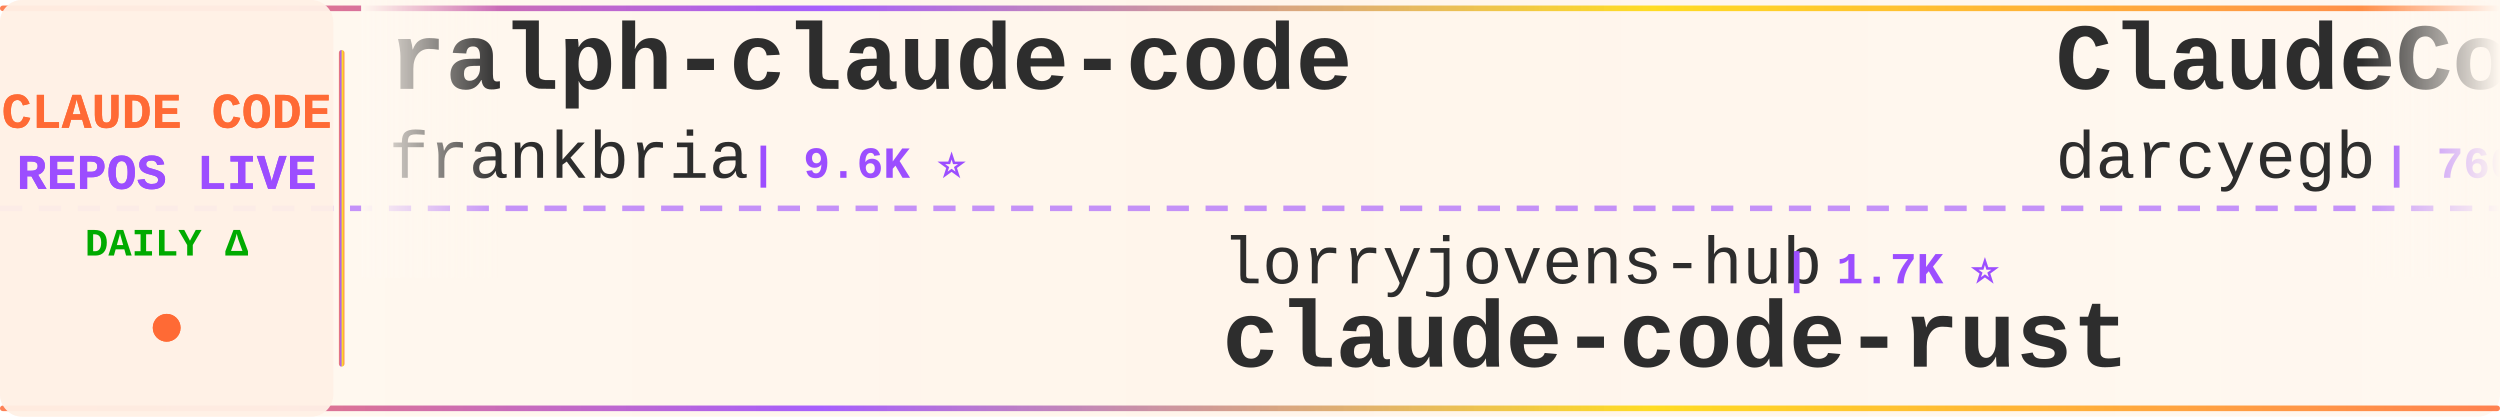
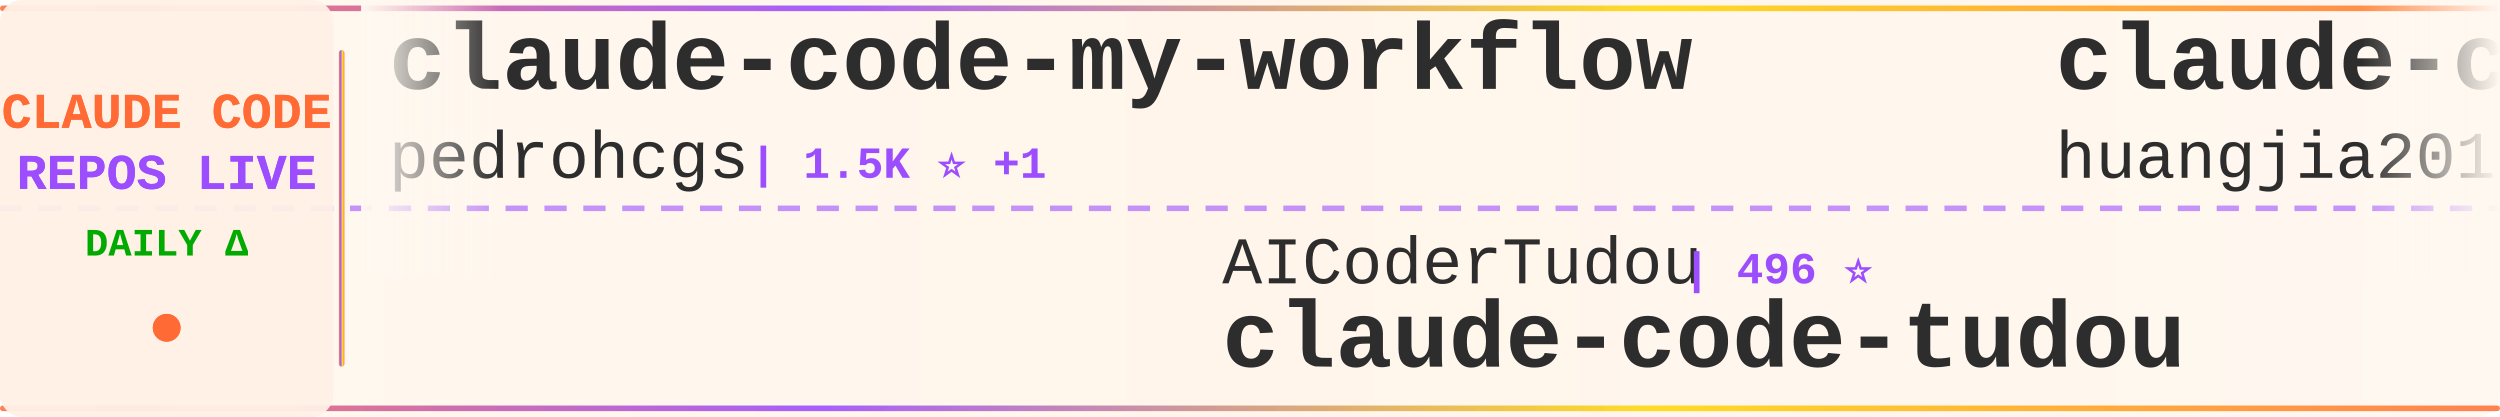
<svg xmlns="http://www.w3.org/2000/svg" width="900" height="150">
  <defs>
    <linearGradient id="tickerBg" x1="0%" y1="0%" x2="100%" y2="0%">
      <stop offset="0%" style="stop-color:#fff8f0;stop-opacity:0.98" />
      <stop offset="50%" style="stop-color:#fff5eb;stop-opacity:1" />
      <stop offset="100%" style="stop-color:#fff8f0;stop-opacity:0.98" />
    </linearGradient>
    <linearGradient id="borderGrad" x1="0%" y1="0%" x2="100%" y2="0%">
      <stop offset="0%" style="stop-color:#FF6B35;stop-opacity:0.85">
        <animate attributeName="stop-opacity" values="0.85;1;0.85" dur="2s" repeatCount="indefinite" />
      </stop>
      <stop offset="33%" style="stop-color:#9C4EFF;stop-opacity:0.9">
        <animate attributeName="stop-opacity" values="0.9;1;0.9" dur="2.2s" repeatCount="indefinite" />
      </stop>
      <stop offset="66%" style="stop-color:#FFD700;stop-opacity:0.85">
        <animate attributeName="stop-opacity" values="0.85;1;0.85" dur="1.8s" repeatCount="indefinite" />
      </stop>
      <stop offset="100%" style="stop-color:#FF6B35;stop-opacity:0.85">
        <animate attributeName="stop-opacity" values="0.85;1;0.85" dur="2s" repeatCount="indefinite" />
      </stop>
    </linearGradient>
    <filter id="textGlow">
      <feGaussianBlur stdDeviation="0.15" result="coloredBlur" />
      <feMerge>
        <feMergeNode in="coloredBlur" />
        <feMergeNode in="SourceGraphic" />
      </feMerge>
    </filter>
    <filter id="metricGlow">
      <feGaussianBlur stdDeviation="0.2" result="coloredBlur" />
      <feMerge>
        <feMergeNode in="coloredBlur" />
        <feMergeNode in="SourceGraphic" />
      </feMerge>
    </filter>
    <linearGradient id="leftFade" x1="0%" y1="0%" x2="100%" y2="0%">
      <stop offset="0%" style="stop-color:#fff8f0;stop-opacity:1" />
      <stop offset="100%" style="stop-color:#fff8f0;stop-opacity:0" />
    </linearGradient>
    <linearGradient id="rightFade" x1="0%" y1="0%" x2="100%" y2="0%">
      <stop offset="0%" style="stop-color:#fff8f0;stop-opacity:0" />
      <stop offset="100%" style="stop-color:#fff8f0;stop-opacity:1" />
    </linearGradient>
  </defs>
  <rect width="900" height="150" fill="url(#tickerBg)" rx="8" />
  <rect x="0" y="2" width="900" height="2" fill="url(#borderGrad)" rx="1" />
  <rect x="0" y="146" width="900" height="2" fill="url(#borderGrad)" rx="1" />
  <line x1="0" y1="75" x2="900" y2="75" stroke="#9C4EFF" stroke-width="2" stroke-dasharray="8 6" opacity="0.6" />
  <rect x="0" y="0" width="120" height="150" fill="#fff0e6" opacity="0.95" rx="8" />
  <text x="60" y="46" font-family="'Courier New', monospace" font-size="18" font-weight="bold" fill="#FF6B35" text-anchor="middle" filter="url(#textGlow)">
    CLAUDE CODE
  </text>
  <text x="60" y="68" font-family="'Courier New', monospace" font-size="18" font-weight="bold" fill="#9C4EFF" text-anchor="middle" filter="url(#textGlow)">
    REPOS LIVE
  </text>
  <text x="60" y="92" font-family="'Courier New', monospace" font-size="14" font-weight="bold" fill="#00aa00" text-anchor="middle">
    DAILY Δ
  </text>
  <circle cx="60" cy="118" r="5" fill="#FF6B35" filter="url(#metricGlow)">
    <animate attributeName="r" values="4;6;4" dur="1.5s" repeatCount="indefinite" />
    <animate attributeName="opacity" values="0.6;1;0.6" dur="1.5s" repeatCount="indefinite" />
  </circle>
  <rect x="122" y="18" width="2" height="114" fill="url(#borderGrad)" rx="1" />
  <clipPath id="tickerClip">
    <rect x="130" y="0" width="770" height="150" />
  </clipPath>
  <g clip-path="url(#tickerClip)">
    <g id="tickerItems">
      <animateTransform attributeName="transform" attributeType="XML" type="translate" from="0 0" to="-3000 0" dur="54s" repeatCount="indefinite" />
      <g transform="translate(0, 0)">
-         <text x="140" y="32" font-family="'Courier New', monospace" font-size="34" font-weight="bold" fill="#2d2d2d">ralph-claude-code</text>
-         <text x="140" y="64" font-family="'Courier New', monospace" font-size="24" font-weight="normal" fill="#2d2d2d" opacity="1.0">frankbria</text>
-         <text x="270" y="64" font-family="'Courier New', monospace" font-size="16" font-weight="bold" fill="#9C4EFF"> | 9.6K ⭐</text>
+         <text x="140" y="32" font-family="'Courier New', monospace" font-size="34" font-weight="bold" fill="#2d2d2d">claude-code-my-workflow</text>
+         <text x="140" y="64" font-family="'Courier New', monospace" font-size="24" font-weight="normal" fill="#2d2d2d" opacity="1.0">pedrohcgs</text>
+         <text x="270" y="64" font-family="'Courier New', monospace" font-size="16" font-weight="bold" fill="#9C4EFF"> | 1.5K ⭐ +1</text>
      </g>
      <g transform="translate(300, 0)">
-         <text x="140" y="102" font-family="'Courier New', monospace" font-size="24" font-weight="normal" fill="#2d2d2d" opacity="1.0">lorryjovens-hub</text>
-         <text x="342" y="102" font-family="'Courier New', monospace" font-size="16" font-weight="bold" fill="#9C4EFF"> | 1.7K ⭐</text>
-         <text x="140" y="132" font-family="'Courier New', monospace" font-size="34" font-weight="bold" fill="#2d2d2d">claude-code-rust</text>
+         <text x="140" y="102" font-family="'Courier New', monospace" font-size="24" font-weight="normal" fill="#2d2d2d" opacity="1.0">AICoderTudou</text>
+         <text x="306" y="102" font-family="'Courier New', monospace" font-size="16" font-weight="bold" fill="#9C4EFF"> | 496 ⭐</text>
+         <text x="140" y="132" font-family="'Courier New', monospace" font-size="34" font-weight="bold" fill="#2d2d2d">claude-code-tudou</text>
      </g>
      <g transform="translate(600, 0)">
-         <text x="140" y="32" font-family="'Courier New', monospace" font-size="34" font-weight="bold" fill="#2d2d2d">ClaudeCodeAgents</text>
-         <text x="140" y="64" font-family="'Courier New', monospace" font-size="24" font-weight="normal" fill="#2d2d2d" opacity="1.0">darcyegb</text>
-         <text x="258" y="64" font-family="'Courier New', monospace" font-size="16" font-weight="bold" fill="#9C4EFF"> | 760 ⭐</text>
+         <text x="140" y="32" font-family="'Courier New', monospace" font-size="34" font-weight="bold" fill="#2d2d2d">claude-code-engineering</text>
+         <text x="140" y="64" font-family="'Courier New', monospace" font-size="24" font-weight="normal" fill="#2d2d2d" opacity="1.0">huangjia2019</text>
+         <text x="306" y="64" font-family="'Courier New', monospace" font-size="16" font-weight="bold" fill="#9C4EFF"> | 1.1K ⭐</text>
      </g>
      <g transform="translate(900, 0)">
-         <text x="140" y="102" font-family="'Courier New', monospace" font-size="24" font-weight="normal" fill="#2d2d2d" opacity="1.0">asgeirtj</text>
-         <text x="258" y="102" font-family="'Courier New', monospace" font-size="16" font-weight="bold" fill="#9C4EFF"> | 63.3K ⭐ +9</text>
-         <text x="140" y="132" font-family="'Courier New', monospace" font-size="34" font-weight="bold" fill="#2d2d2d">system_prompts_leaks</text>
+         <text x="140" y="102" font-family="'Courier New', monospace" font-size="24" font-weight="normal" fill="#2d2d2d" opacity="1.0">jeremylongshore</text>
+         <text x="342" y="102" font-family="'Courier New', monospace" font-size="16" font-weight="bold" fill="#9C4EFF"> | 2.7K ⭐</text>
+         <text x="140" y="132" font-family="'Courier New', monospace" font-size="34" font-weight="bold" fill="#2d2d2d">claude-code-plugins-plus...</text>
      </g>
      <g transform="translate(1200, 0)">
-         <text x="140" y="32" font-family="'Courier New', monospace" font-size="34" font-weight="bold" fill="#2d2d2d">claude-code-from-scratch</text>
-         <text x="140" y="64" font-family="'Courier New', monospace" font-size="24" font-weight="normal" fill="#2d2d2d" opacity="1.0">Windy3f3f3f3f</text>
-         <text x="318" y="64" font-family="'Courier New', monospace" font-size="16" font-weight="bold" fill="#9C4EFF"> | 2.6K ⭐ +3</text>
+         <text x="140" y="32" font-family="'Courier New', monospace" font-size="34" font-weight="bold" fill="#2d2d2d">claude-code-harness</text>
+         <text x="140" y="64" font-family="'Courier New', monospace" font-size="24" font-weight="normal" fill="#2d2d2d" opacity="1.0">Chachamaru127</text>
+         <text x="318" y="64" font-family="'Courier New', monospace" font-size="16" font-weight="bold" fill="#9C4EFF"> | 3.1K ⭐</text>
      </g>
      <g transform="translate(1500, 0)">
-         <text x="140" y="102" font-family="'Courier New', monospace" font-size="24" font-weight="normal" fill="#2d2d2d" opacity="1.0">feiskyer</text>
-         <text x="258" y="102" font-family="'Courier New', monospace" font-size="16" font-weight="bold" fill="#9C4EFF"> | 1.6K ⭐</text>
-         <text x="140" y="132" font-family="'Courier New', monospace" font-size="34" font-weight="bold" fill="#2d2d2d">claude-code-settings</text>
+         <text x="140" y="102" font-family="'Courier New', monospace" font-size="24" font-weight="normal" fill="#2d2d2d" opacity="1.0">ccplugins</text>
+         <text x="270" y="102" font-family="'Courier New', monospace" font-size="16" font-weight="bold" fill="#9C4EFF"> | 921 ⭐</text>
+         <text x="140" y="132" font-family="'Courier New', monospace" font-size="34" font-weight="bold" fill="#2d2d2d">awesome-claude-code-plug...</text>
      </g>
      <g transform="translate(1800, 0)">
-         <text x="140" y="32" font-family="'Courier New', monospace" font-size="34" font-weight="bold" fill="#2d2d2d">claude-code-system-promp...</text>
-         <text x="140" y="64" font-family="'Courier New', monospace" font-size="24" font-weight="normal" fill="#2d2d2d" opacity="1.0">Piebald-AI</text>
-         <text x="282" y="64" font-family="'Courier New', monospace" font-size="16" font-weight="bold" fill="#9C4EFF"> | 12.4K ⭐ +1</text>
+         <text x="140" y="32" font-family="'Courier New', monospace" font-size="34" font-weight="bold" fill="#2d2d2d">claude-coder</text>
+         <text x="140" y="64" font-family="'Courier New', monospace" font-size="24" font-weight="normal" fill="#2d2d2d" opacity="1.0">kodu-ai</text>
+         <text x="246" y="64" font-family="'Courier New', monospace" font-size="16" font-weight="bold" fill="#9C4EFF"> | 5.2K ⭐</text>
      </g>
      <g transform="translate(2100, 0)">
-         <text x="140" y="102" font-family="'Courier New', monospace" font-size="24" font-weight="normal" fill="#2d2d2d" opacity="1.0">Cranot</text>
-         <text x="234" y="102" font-family="'Courier New', monospace" font-size="16" font-weight="bold" fill="#9C4EFF"> | 2.9K ⭐</text>
-         <text x="140" y="132" font-family="'Courier New', monospace" font-size="34" font-weight="bold" fill="#2d2d2d">claude-code-guide</text>
+         <text x="140" y="102" font-family="'Courier New', monospace" font-size="24" font-weight="normal" fill="#2d2d2d" opacity="1.0">anthropics</text>
+         <text x="282" y="102" font-family="'Courier New', monospace" font-size="16" font-weight="bold" fill="#9C4EFF"> | 6.0K ⭐ +5</text>
+         <text x="140" y="132" font-family="'Courier New', monospace" font-size="34" font-weight="bold" fill="#2d2d2d">claude-code-security-rev...</text>
      </g>
      <g transform="translate(2400, 0)">
-         <text x="140" y="32" font-family="'Courier New', monospace" font-size="34" font-weight="bold" fill="#2d2d2d">awesome-claude-code</text>
-         <text x="140" y="64" font-family="'Courier New', monospace" font-size="24" font-weight="normal" fill="#2d2d2d" opacity="1.0">jqueryscript</text>
-         <text x="306" y="64" font-family="'Courier New', monospace" font-size="16" font-weight="bold" fill="#9C4EFF"> | 502 ⭐</text>
+         <text x="140" y="32" font-family="'Courier New', monospace" font-size="34" font-weight="bold" fill="#2d2d2d">claude-code-webui</text>
+         <text x="140" y="64" font-family="'Courier New', monospace" font-size="24" font-weight="normal" fill="#2d2d2d" opacity="1.0">sugyan</text>
+         <text x="234" y="64" font-family="'Courier New', monospace" font-size="16" font-weight="bold" fill="#9C4EFF"> | 1.1K ⭐</text>
      </g>
      <g transform="translate(2700, 0)">
-         <text x="140" y="102" font-family="'Courier New', monospace" font-size="24" font-weight="normal" fill="#2d2d2d" opacity="1.0">davila7</text>
-         <text x="246" y="102" font-family="'Courier New', monospace" font-size="16" font-weight="bold" fill="#9C4EFF"> | 30.3K ⭐ +1</text>
-         <text x="140" y="132" font-family="'Courier New', monospace" font-size="34" font-weight="bold" fill="#2d2d2d">claude-code-templates</text>
+         <text x="140" y="102" font-family="'Courier New', monospace" font-size="24" font-weight="normal" fill="#2d2d2d" opacity="1.0">darcyegb</text>
+         <text x="258" y="102" font-family="'Courier New', monospace" font-size="16" font-weight="bold" fill="#9C4EFF"> | 760 ⭐</text>
+         <text x="140" y="132" font-family="'Courier New', monospace" font-size="34" font-weight="bold" fill="#2d2d2d">ClaudeCodeAgents</text>
      </g>
      <g transform="translate(3000, 0)">
-         <text x="140" y="32" font-family="'Courier New', monospace" font-size="34" font-weight="bold" fill="#2d2d2d">ralph-claude-code</text>
-         <text x="140" y="64" font-family="'Courier New', monospace" font-size="24" font-weight="normal" fill="#2d2d2d" opacity="1.0">frankbria</text>
-         <text x="270" y="64" font-family="'Courier New', monospace" font-size="16" font-weight="bold" fill="#9C4EFF"> | 9.6K ⭐</text>
+         <text x="140" y="32" font-family="'Courier New', monospace" font-size="34" font-weight="bold" fill="#2d2d2d">claude-code-my-workflow</text>
+         <text x="140" y="64" font-family="'Courier New', monospace" font-size="24" font-weight="normal" fill="#2d2d2d" opacity="1.0">pedrohcgs</text>
+         <text x="270" y="64" font-family="'Courier New', monospace" font-size="16" font-weight="bold" fill="#9C4EFF"> | 1.5K ⭐ +1</text>
      </g>
      <g transform="translate(3300, 0)">
-         <text x="140" y="102" font-family="'Courier New', monospace" font-size="24" font-weight="normal" fill="#2d2d2d" opacity="1.0">lorryjovens-hub</text>
-         <text x="342" y="102" font-family="'Courier New', monospace" font-size="16" font-weight="bold" fill="#9C4EFF"> | 1.7K ⭐</text>
-         <text x="140" y="132" font-family="'Courier New', monospace" font-size="34" font-weight="bold" fill="#2d2d2d">claude-code-rust</text>
+         <text x="140" y="102" font-family="'Courier New', monospace" font-size="24" font-weight="normal" fill="#2d2d2d" opacity="1.0">AICoderTudou</text>
+         <text x="306" y="102" font-family="'Courier New', monospace" font-size="16" font-weight="bold" fill="#9C4EFF"> | 496 ⭐</text>
+         <text x="140" y="132" font-family="'Courier New', monospace" font-size="34" font-weight="bold" fill="#2d2d2d">claude-code-tudou</text>
      </g>
      <g transform="translate(3600, 0)">
-         <text x="140" y="32" font-family="'Courier New', monospace" font-size="34" font-weight="bold" fill="#2d2d2d">ClaudeCodeAgents</text>
-         <text x="140" y="64" font-family="'Courier New', monospace" font-size="24" font-weight="normal" fill="#2d2d2d" opacity="1.0">darcyegb</text>
-         <text x="258" y="64" font-family="'Courier New', monospace" font-size="16" font-weight="bold" fill="#9C4EFF"> | 760 ⭐</text>
+         <text x="140" y="32" font-family="'Courier New', monospace" font-size="34" font-weight="bold" fill="#2d2d2d">claude-code-engineering</text>
+         <text x="140" y="64" font-family="'Courier New', monospace" font-size="24" font-weight="normal" fill="#2d2d2d" opacity="1.0">huangjia2019</text>
+         <text x="306" y="64" font-family="'Courier New', monospace" font-size="16" font-weight="bold" fill="#9C4EFF"> | 1.1K ⭐</text>
      </g>
      <g transform="translate(3900, 0)">
-         <text x="140" y="102" font-family="'Courier New', monospace" font-size="24" font-weight="normal" fill="#2d2d2d" opacity="1.0">asgeirtj</text>
-         <text x="258" y="102" font-family="'Courier New', monospace" font-size="16" font-weight="bold" fill="#9C4EFF"> | 63.3K ⭐ +9</text>
-         <text x="140" y="132" font-family="'Courier New', monospace" font-size="34" font-weight="bold" fill="#2d2d2d">system_prompts_leaks</text>
+         <text x="140" y="102" font-family="'Courier New', monospace" font-size="24" font-weight="normal" fill="#2d2d2d" opacity="1.0">jeremylongshore</text>
+         <text x="342" y="102" font-family="'Courier New', monospace" font-size="16" font-weight="bold" fill="#9C4EFF"> | 2.7K ⭐</text>
+         <text x="140" y="132" font-family="'Courier New', monospace" font-size="34" font-weight="bold" fill="#2d2d2d">claude-code-plugins-plus...</text>
      </g>
    </g>
  </g>
  <rect x="130" y="0" width="50" height="100" fill="url(#leftFade)" />
  <rect x="850" y="0" width="50" height="100" fill="url(#rightFade)" />
</svg>
